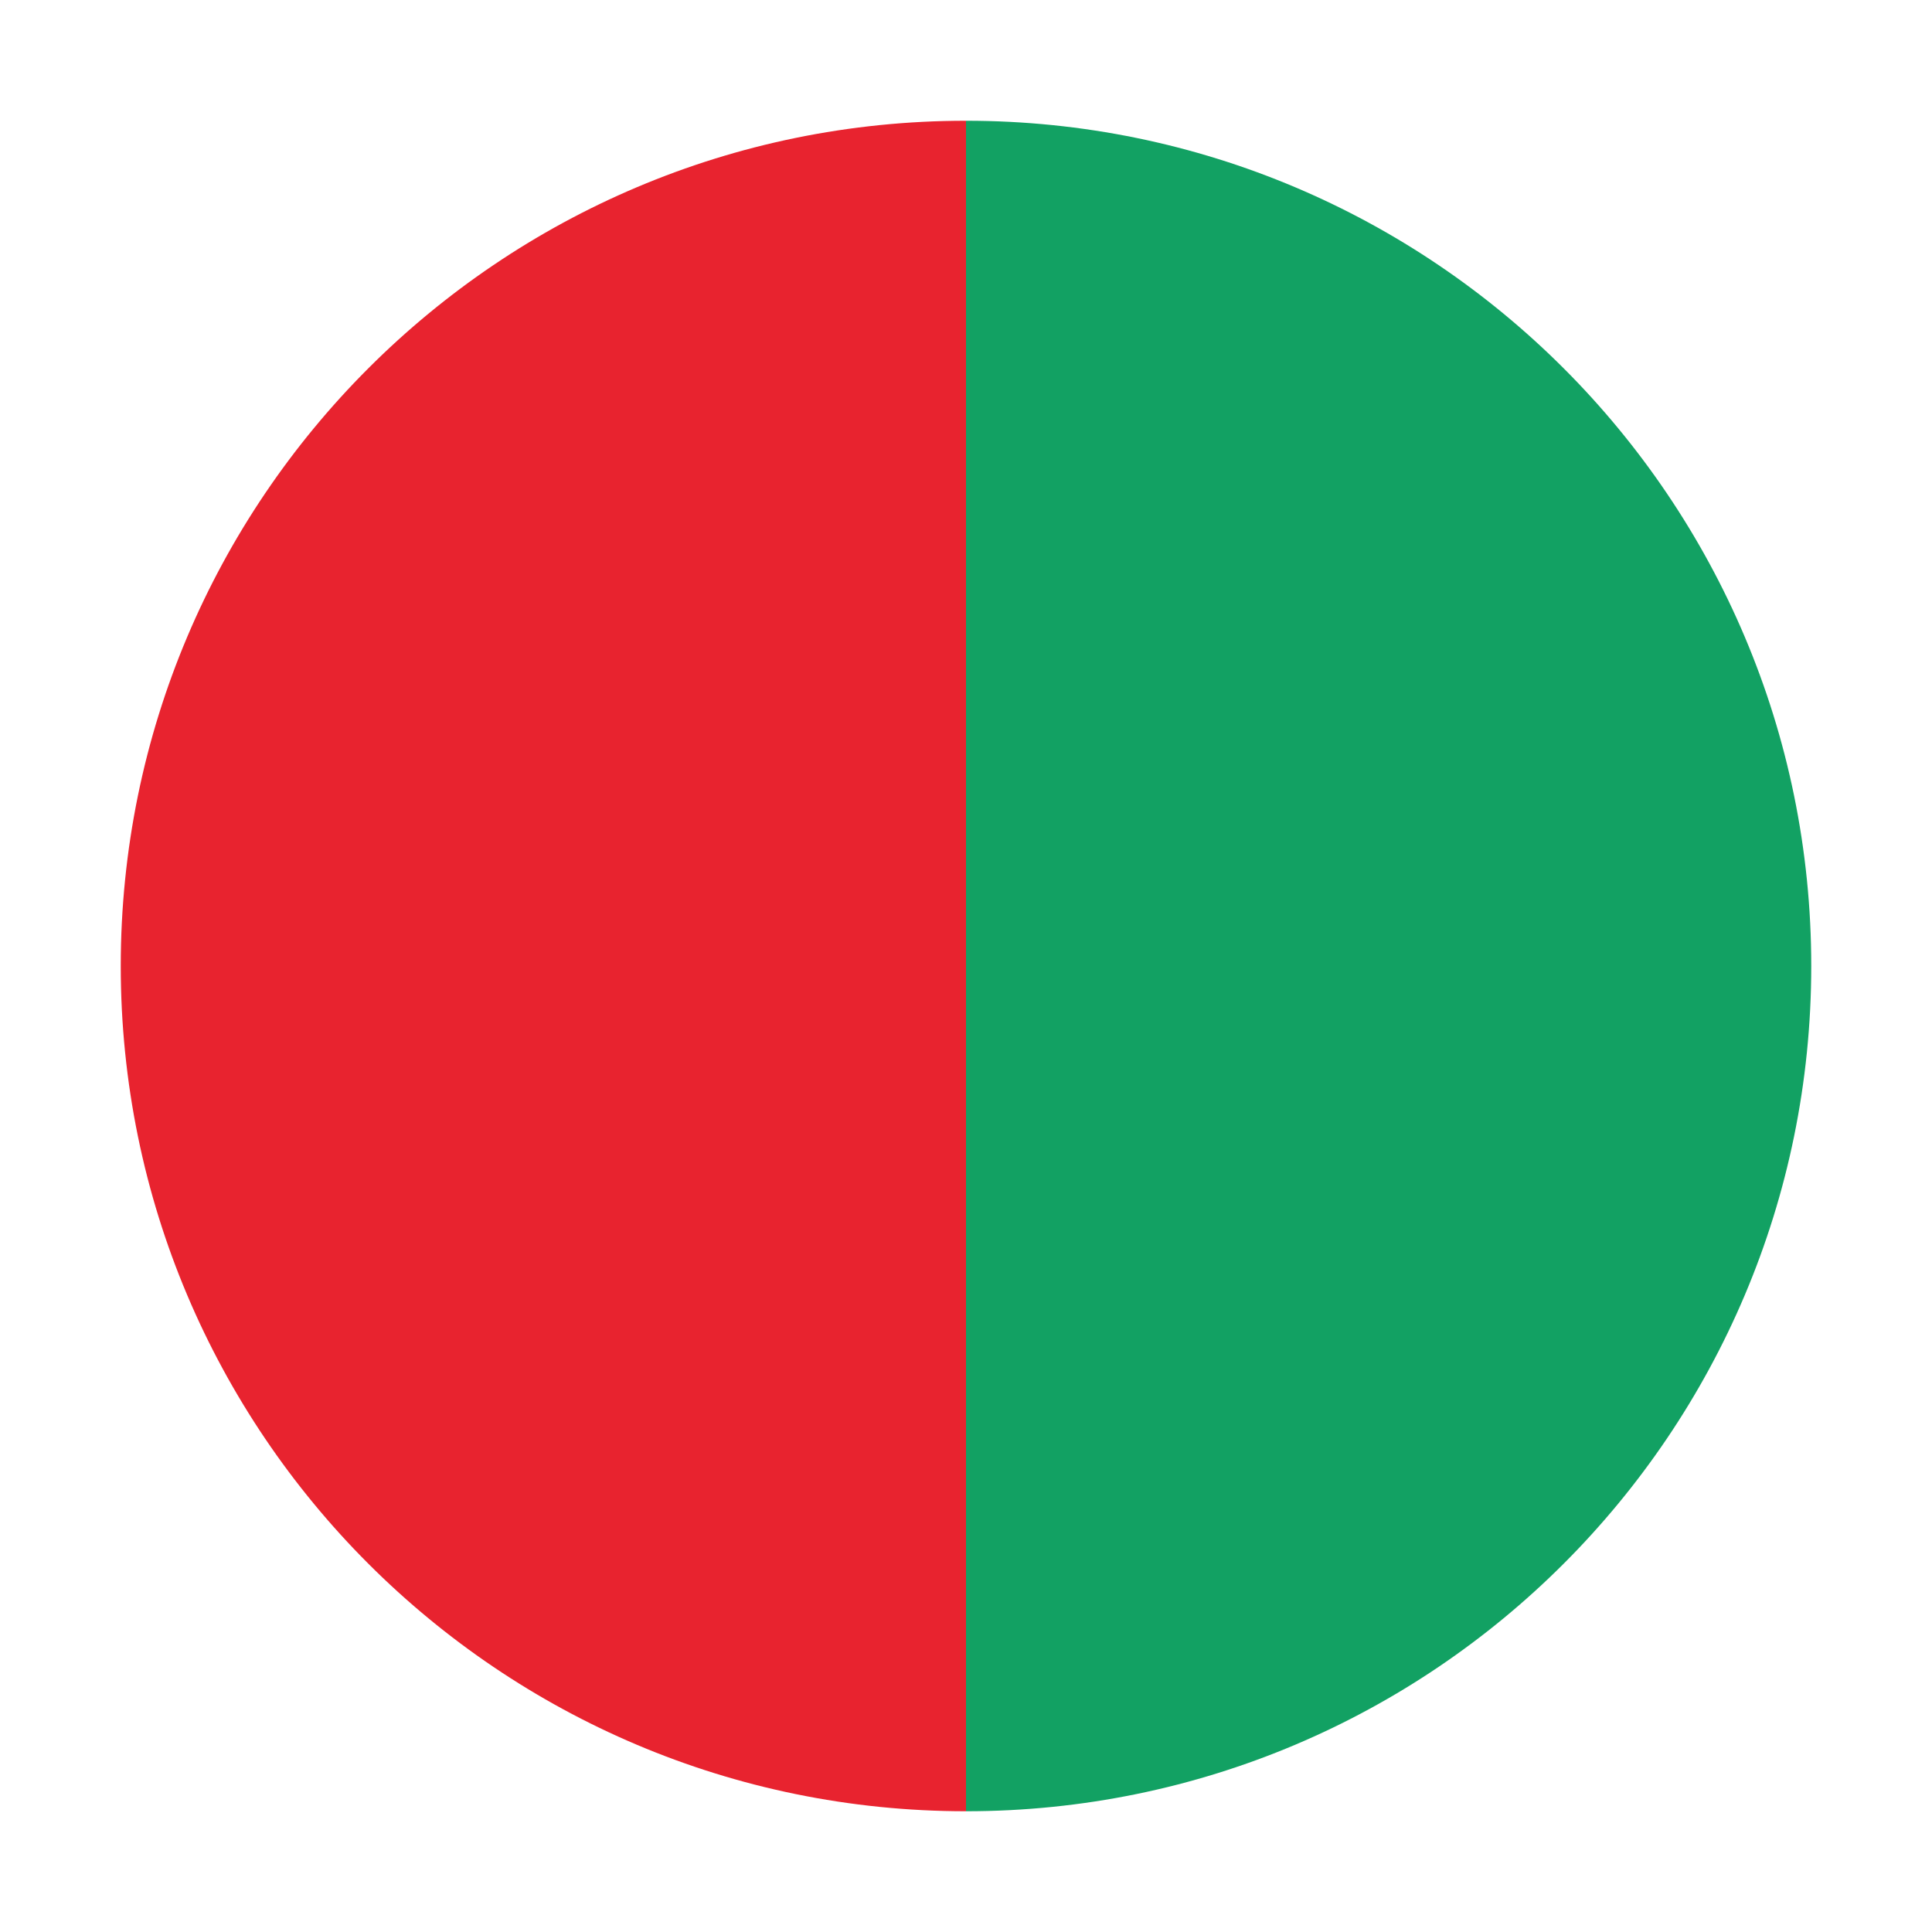
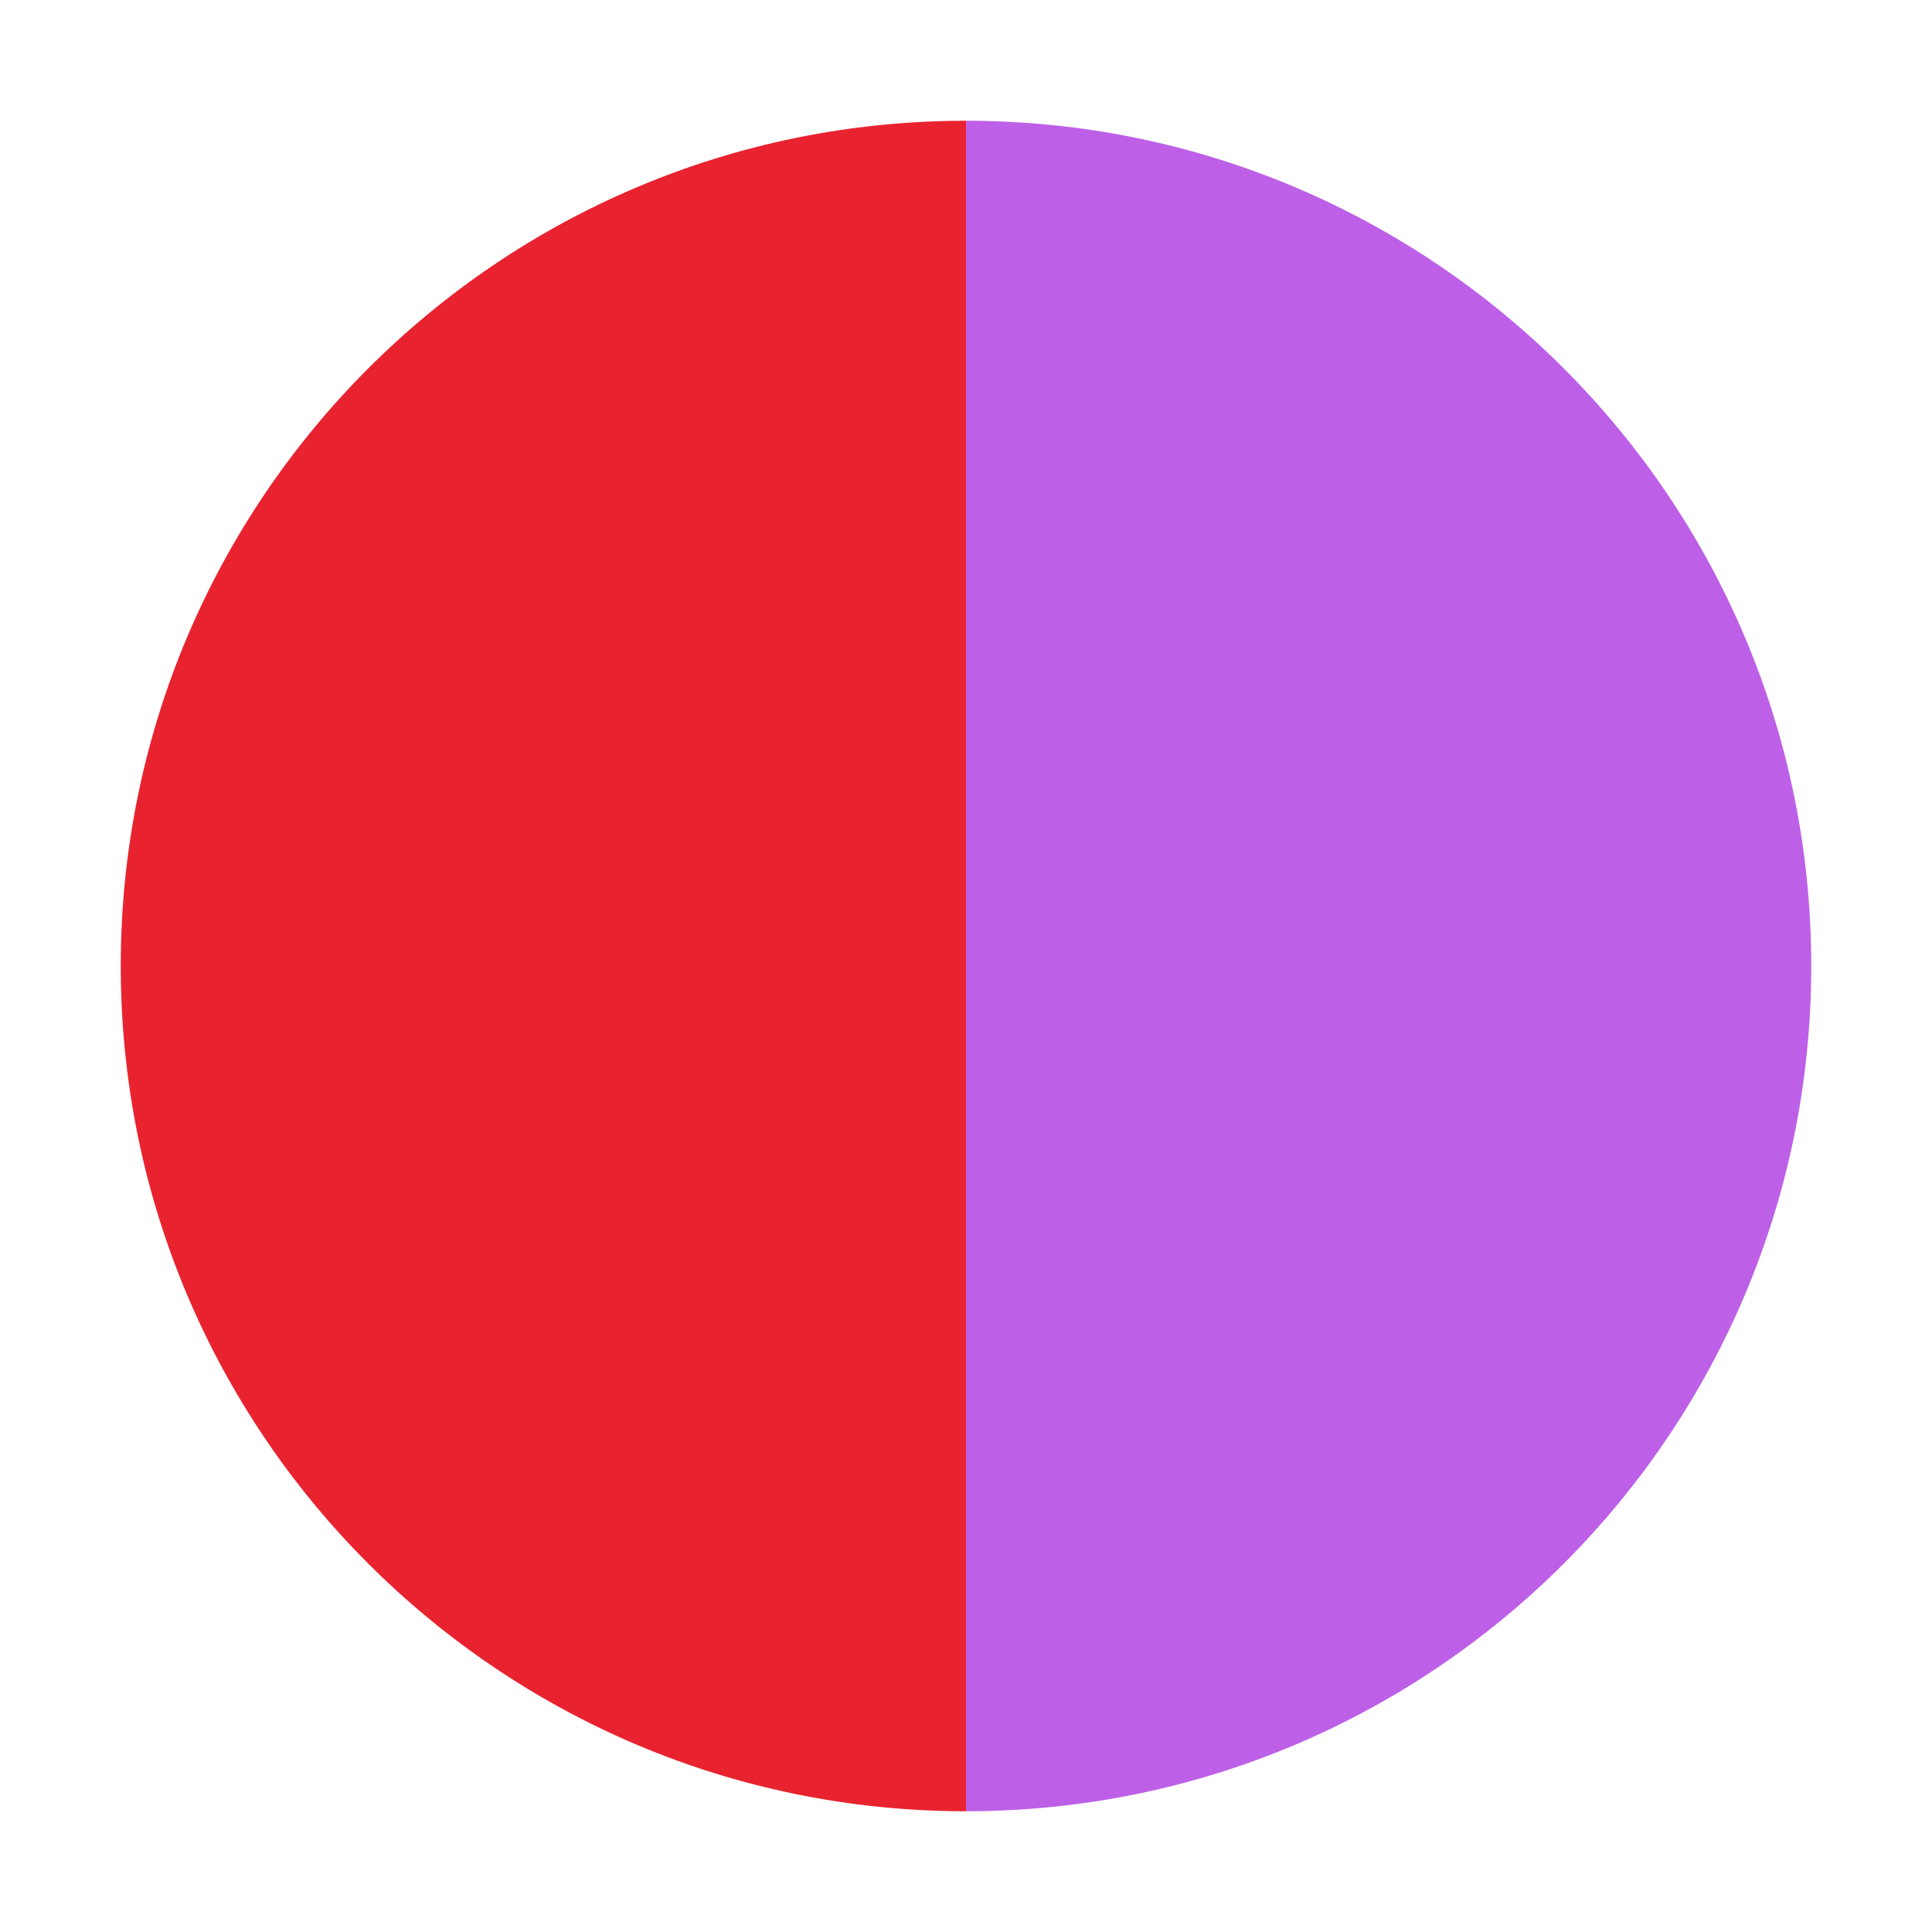
<svg xmlns="http://www.w3.org/2000/svg" viewBox="0 0 32 32" width="32" height="32">
  <path d="M16 2a14 14 0 0 0 0 28z" fill="#e8232f" />
-   <path d="M16 2a14 14 0 0 1 0 28z" fill="#12a163" />
+   <path d="M16 2a14 14 0 0 1 0 28z" fill="#bd60e7" />
</svg>
